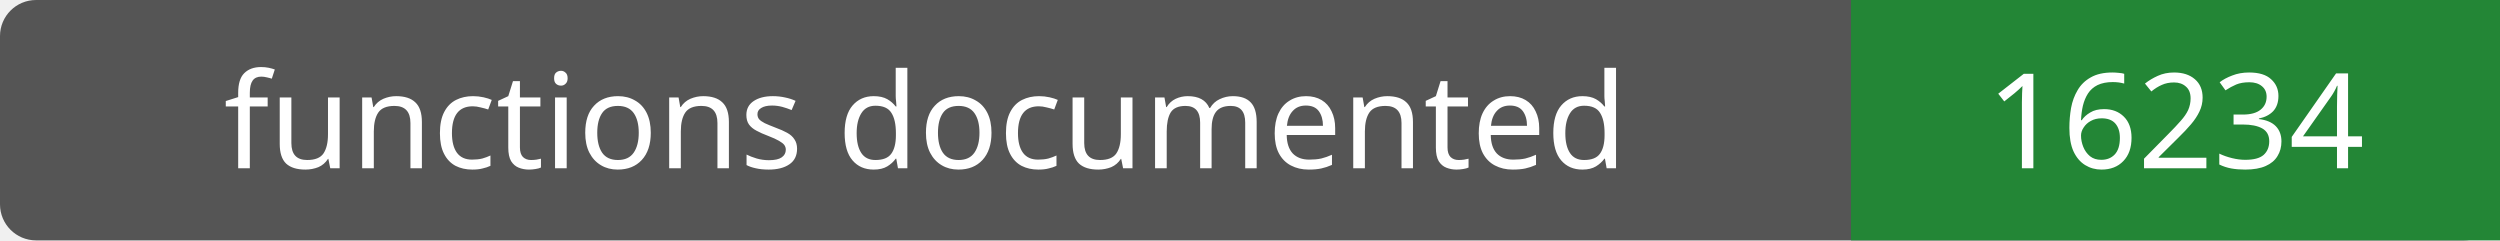
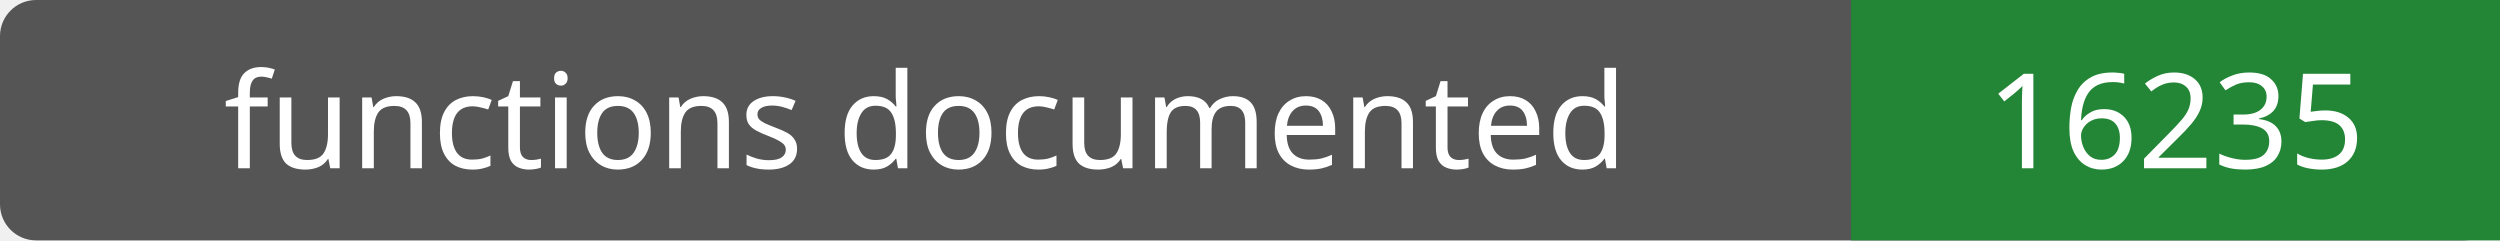
- <svg xmlns="http://www.w3.org/2000/svg" width="208" height="20" role="img" aria-label="functions documented: 16234">
+ <svg xmlns="http://www.w3.org/2000/svg" width="208" height="20" role="img" aria-label="functions documented: 16235">
  <rect width="208" height="20" rx="3" fill="#555" />
  <path fill="#238636" d="M154 0h54v20H154z" />
  <g fill="#fff" text-anchor="middle" font-family="Verdana,sans-serif" font-size="11">
    <text x="77.0" y="14">functions documented</text>
-     <text x="181.0" y="14">16234</text>
+     <text x="181.0" y="14">16235</text>
  </g>
</svg>
